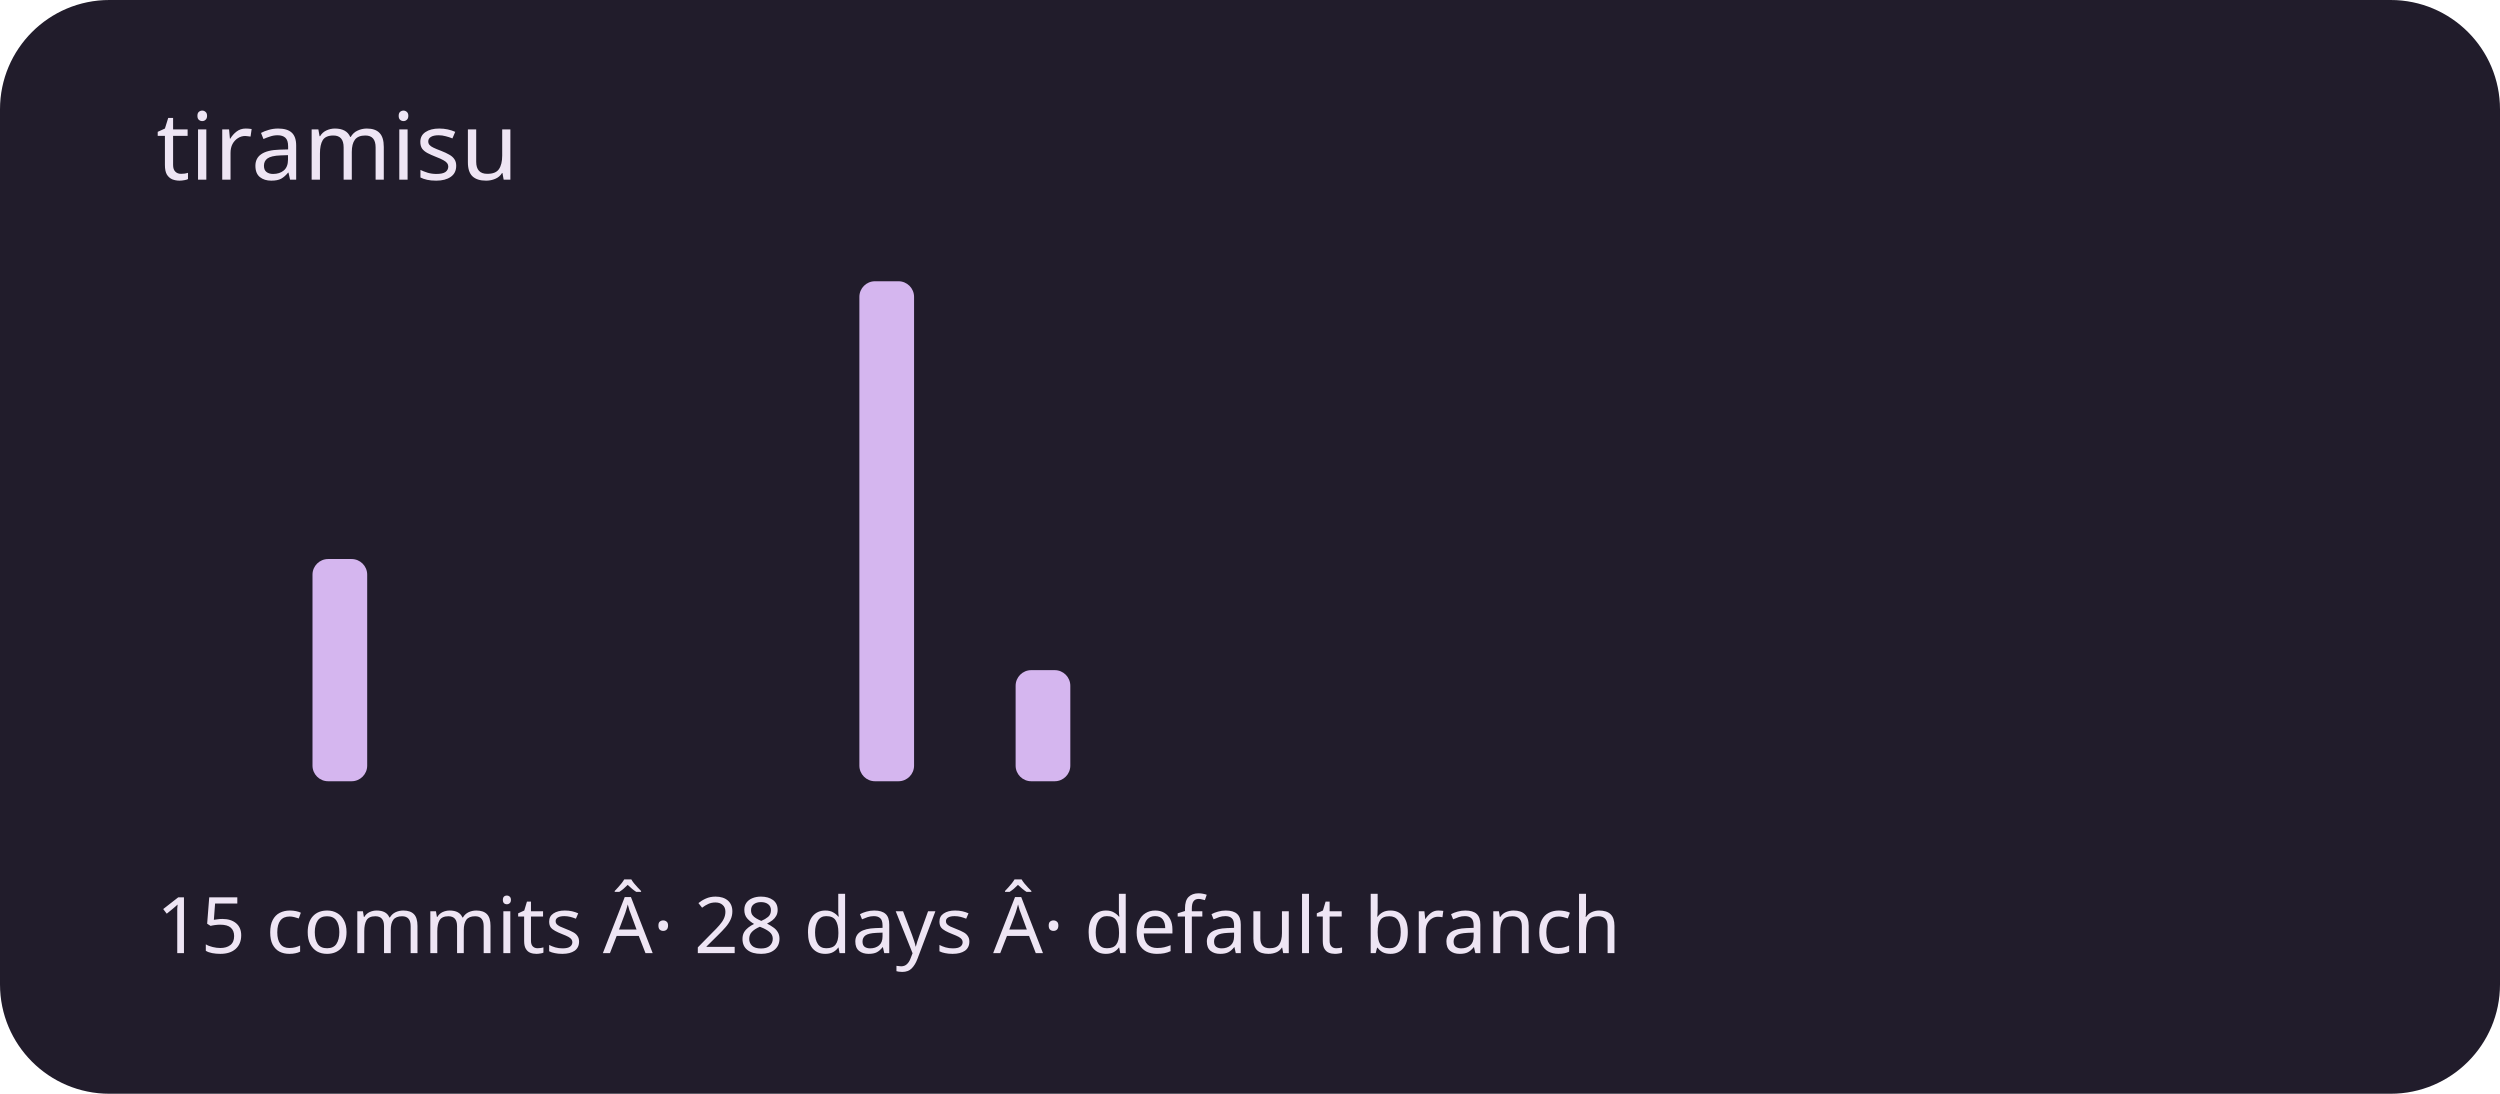
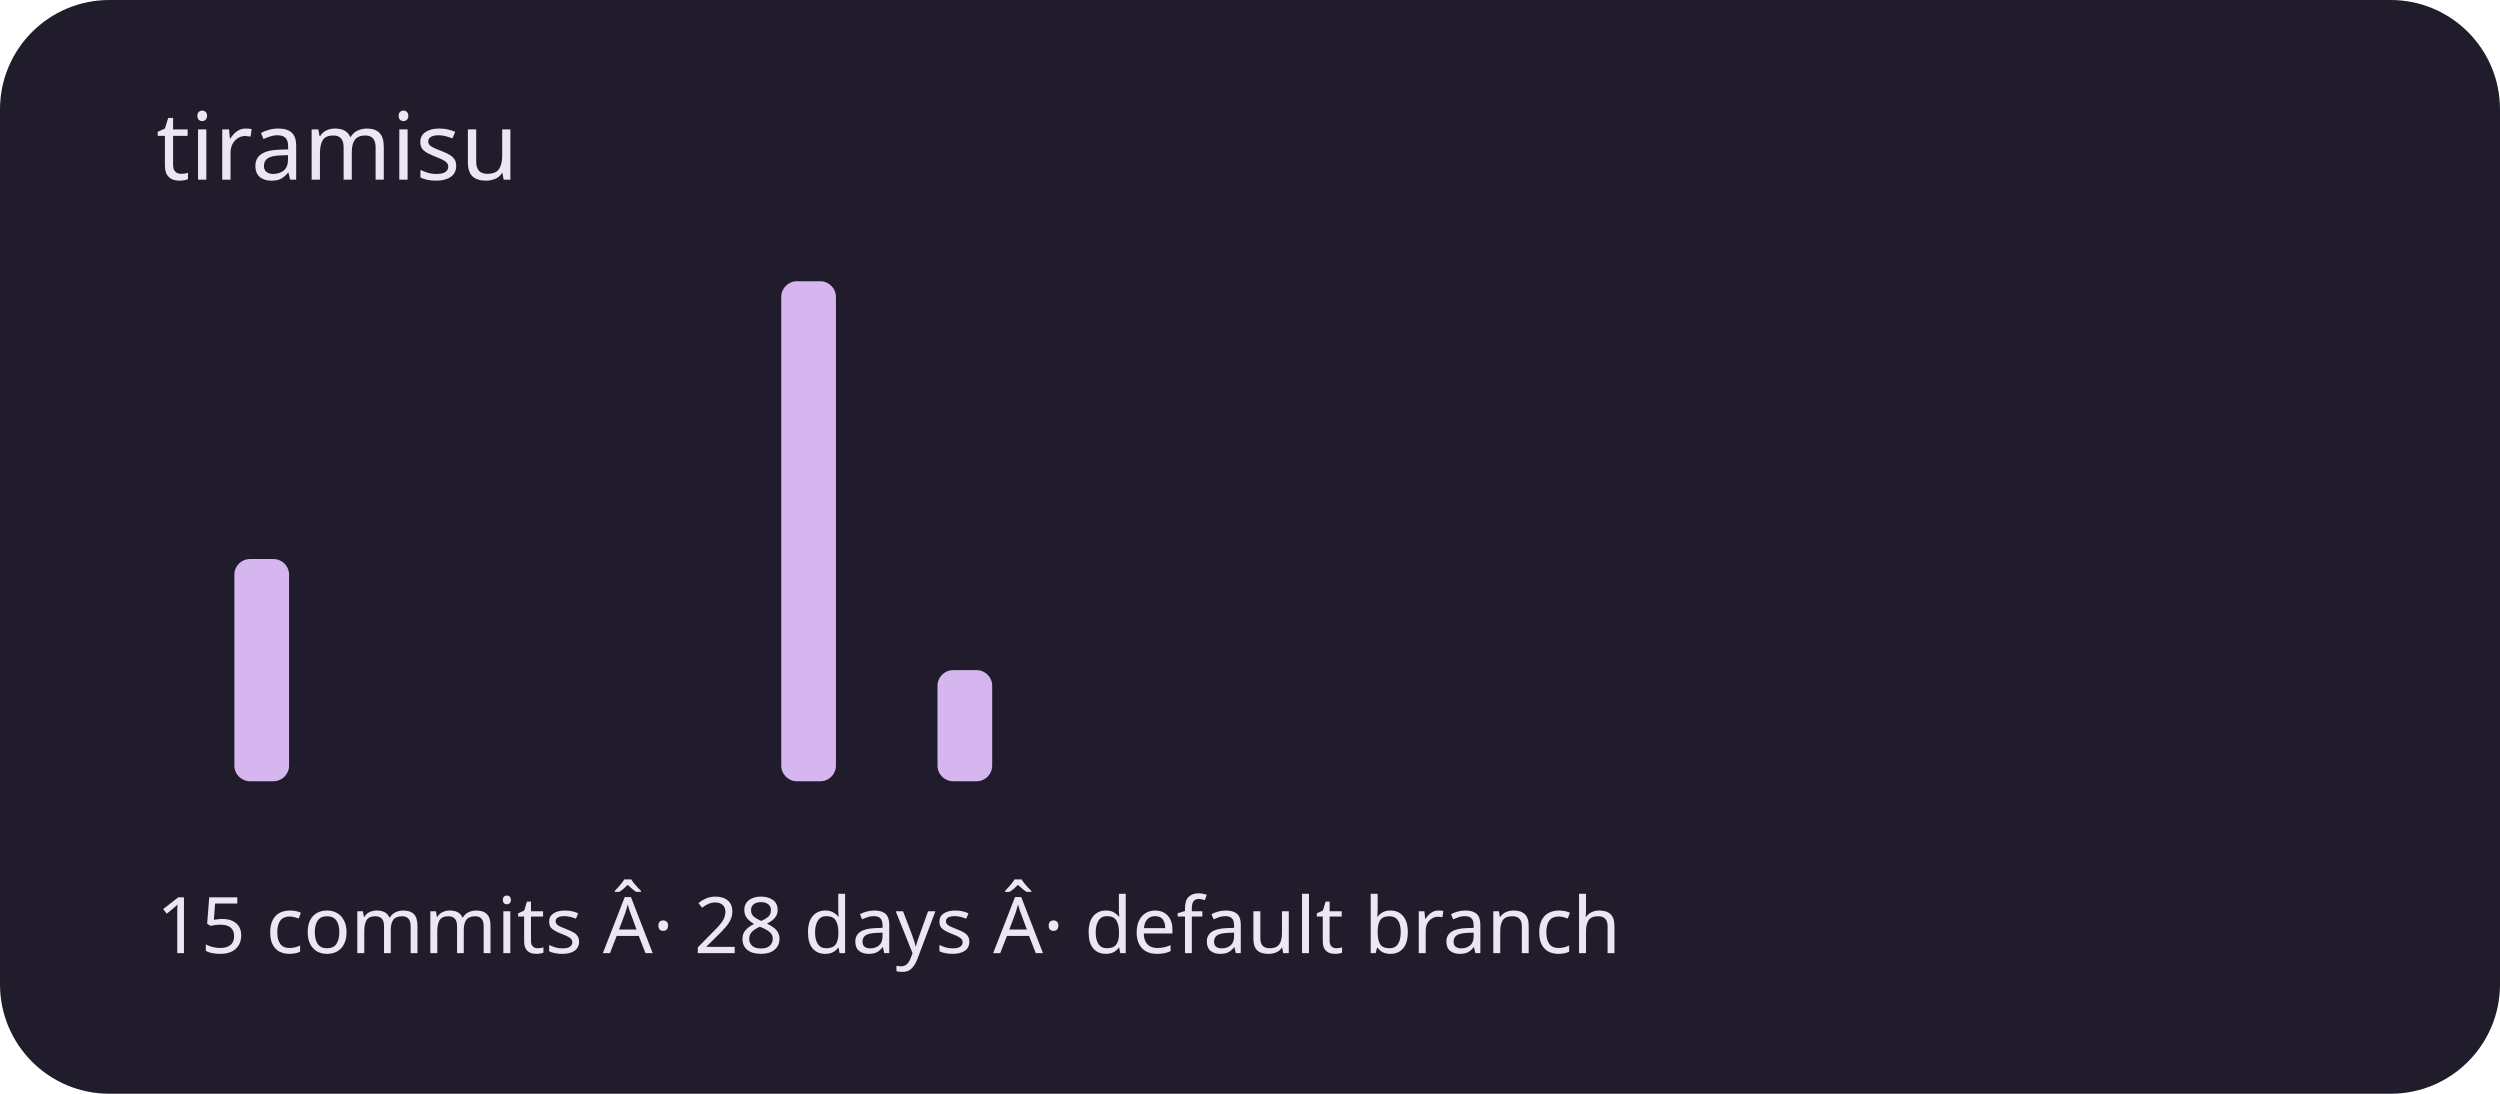
<svg xmlns="http://www.w3.org/2000/svg" viewBox="0 0 320 140" role="img" aria-labelledby="title description">
  <rect width="320" height="140" rx="14" fill="#211c2b" />
  <g fill="#d5b6ef">
    <rect x="20" y="100" width="7" height="0" rx="2" />
-     <rect x="30" y="100" width="7" height="0" rx="2" />
-     <rect x="40" y="71.556" width="7" height="28.444" rx="2" />
+     <rect x="30" y="71.556" width="7" height="28.444" rx="2" />
+     <rect x="40" y="100" width="7" height="0" rx="2" />
    <rect x="50" y="100" width="7" height="0" rx="2" />
    <rect x="60" y="100" width="7" height="0" rx="2" />
    <rect x="70" y="100" width="7" height="0" rx="2" />
    <rect x="80" y="100" width="7" height="0" rx="2" />
    <rect x="90" y="100" width="7" height="0" rx="2" />
-     <rect x="100" y="100" width="7" height="0" rx="2" />
-     <rect x="110" y="36" width="7" height="64" rx="2" />
-     <rect x="120" y="100" width="7" height="0" rx="2" />
-     <rect x="130" y="85.778" width="7" height="14.222" rx="2" />
+     <rect x="100" y="36" width="7" height="64" rx="2" />
+     <rect x="110" y="100" width="7" height="0" rx="2" />
+     <rect x="120" y="85.778" width="7" height="14.222" rx="2" />
+     <rect x="130" y="100" width="7" height="0" rx="2" />
    <rect x="140" y="100" width="7" height="0" rx="2" />
    <rect x="150" y="100" width="7" height="0" rx="2" />
    <rect x="160" y="100" width="7" height="0" rx="2" />
    <rect x="170" y="100" width="7" height="0" rx="2" />
    <rect x="180" y="100" width="7" height="0" rx="2" />
    <rect x="190" y="100" width="7" height="0" rx="2" />
    <rect x="200" y="100" width="7" height="0" rx="2" />
    <rect x="210" y="100" width="7" height="0" rx="2" />
    <rect x="220" y="100" width="7" height="0" rx="2" />
    <rect x="230" y="100" width="7" height="0" rx="2" />
    <rect x="240" y="100" width="7" height="0" rx="2" />
    <rect x="250" y="100" width="7" height="0" rx="2" />
    <rect x="260" y="100" width="7" height="0" rx="2" />
    <rect x="270" y="100" width="7" height="0" rx="2" />
    <rect x="280" y="100" width="7" height="0" rx="2" />
    <rect x="290" y="100" width="7" height="0" rx="2" />
  </g>
  <g font-family="system-ui,sans-serif" fill="#eee5f4">
    <text x="20" y="23" font-size="12">tiramisu</text>
    <text x="20" y="122" font-size="10">15 commits Â· 28 days Â· default branch</text>
  </g>
</svg>
